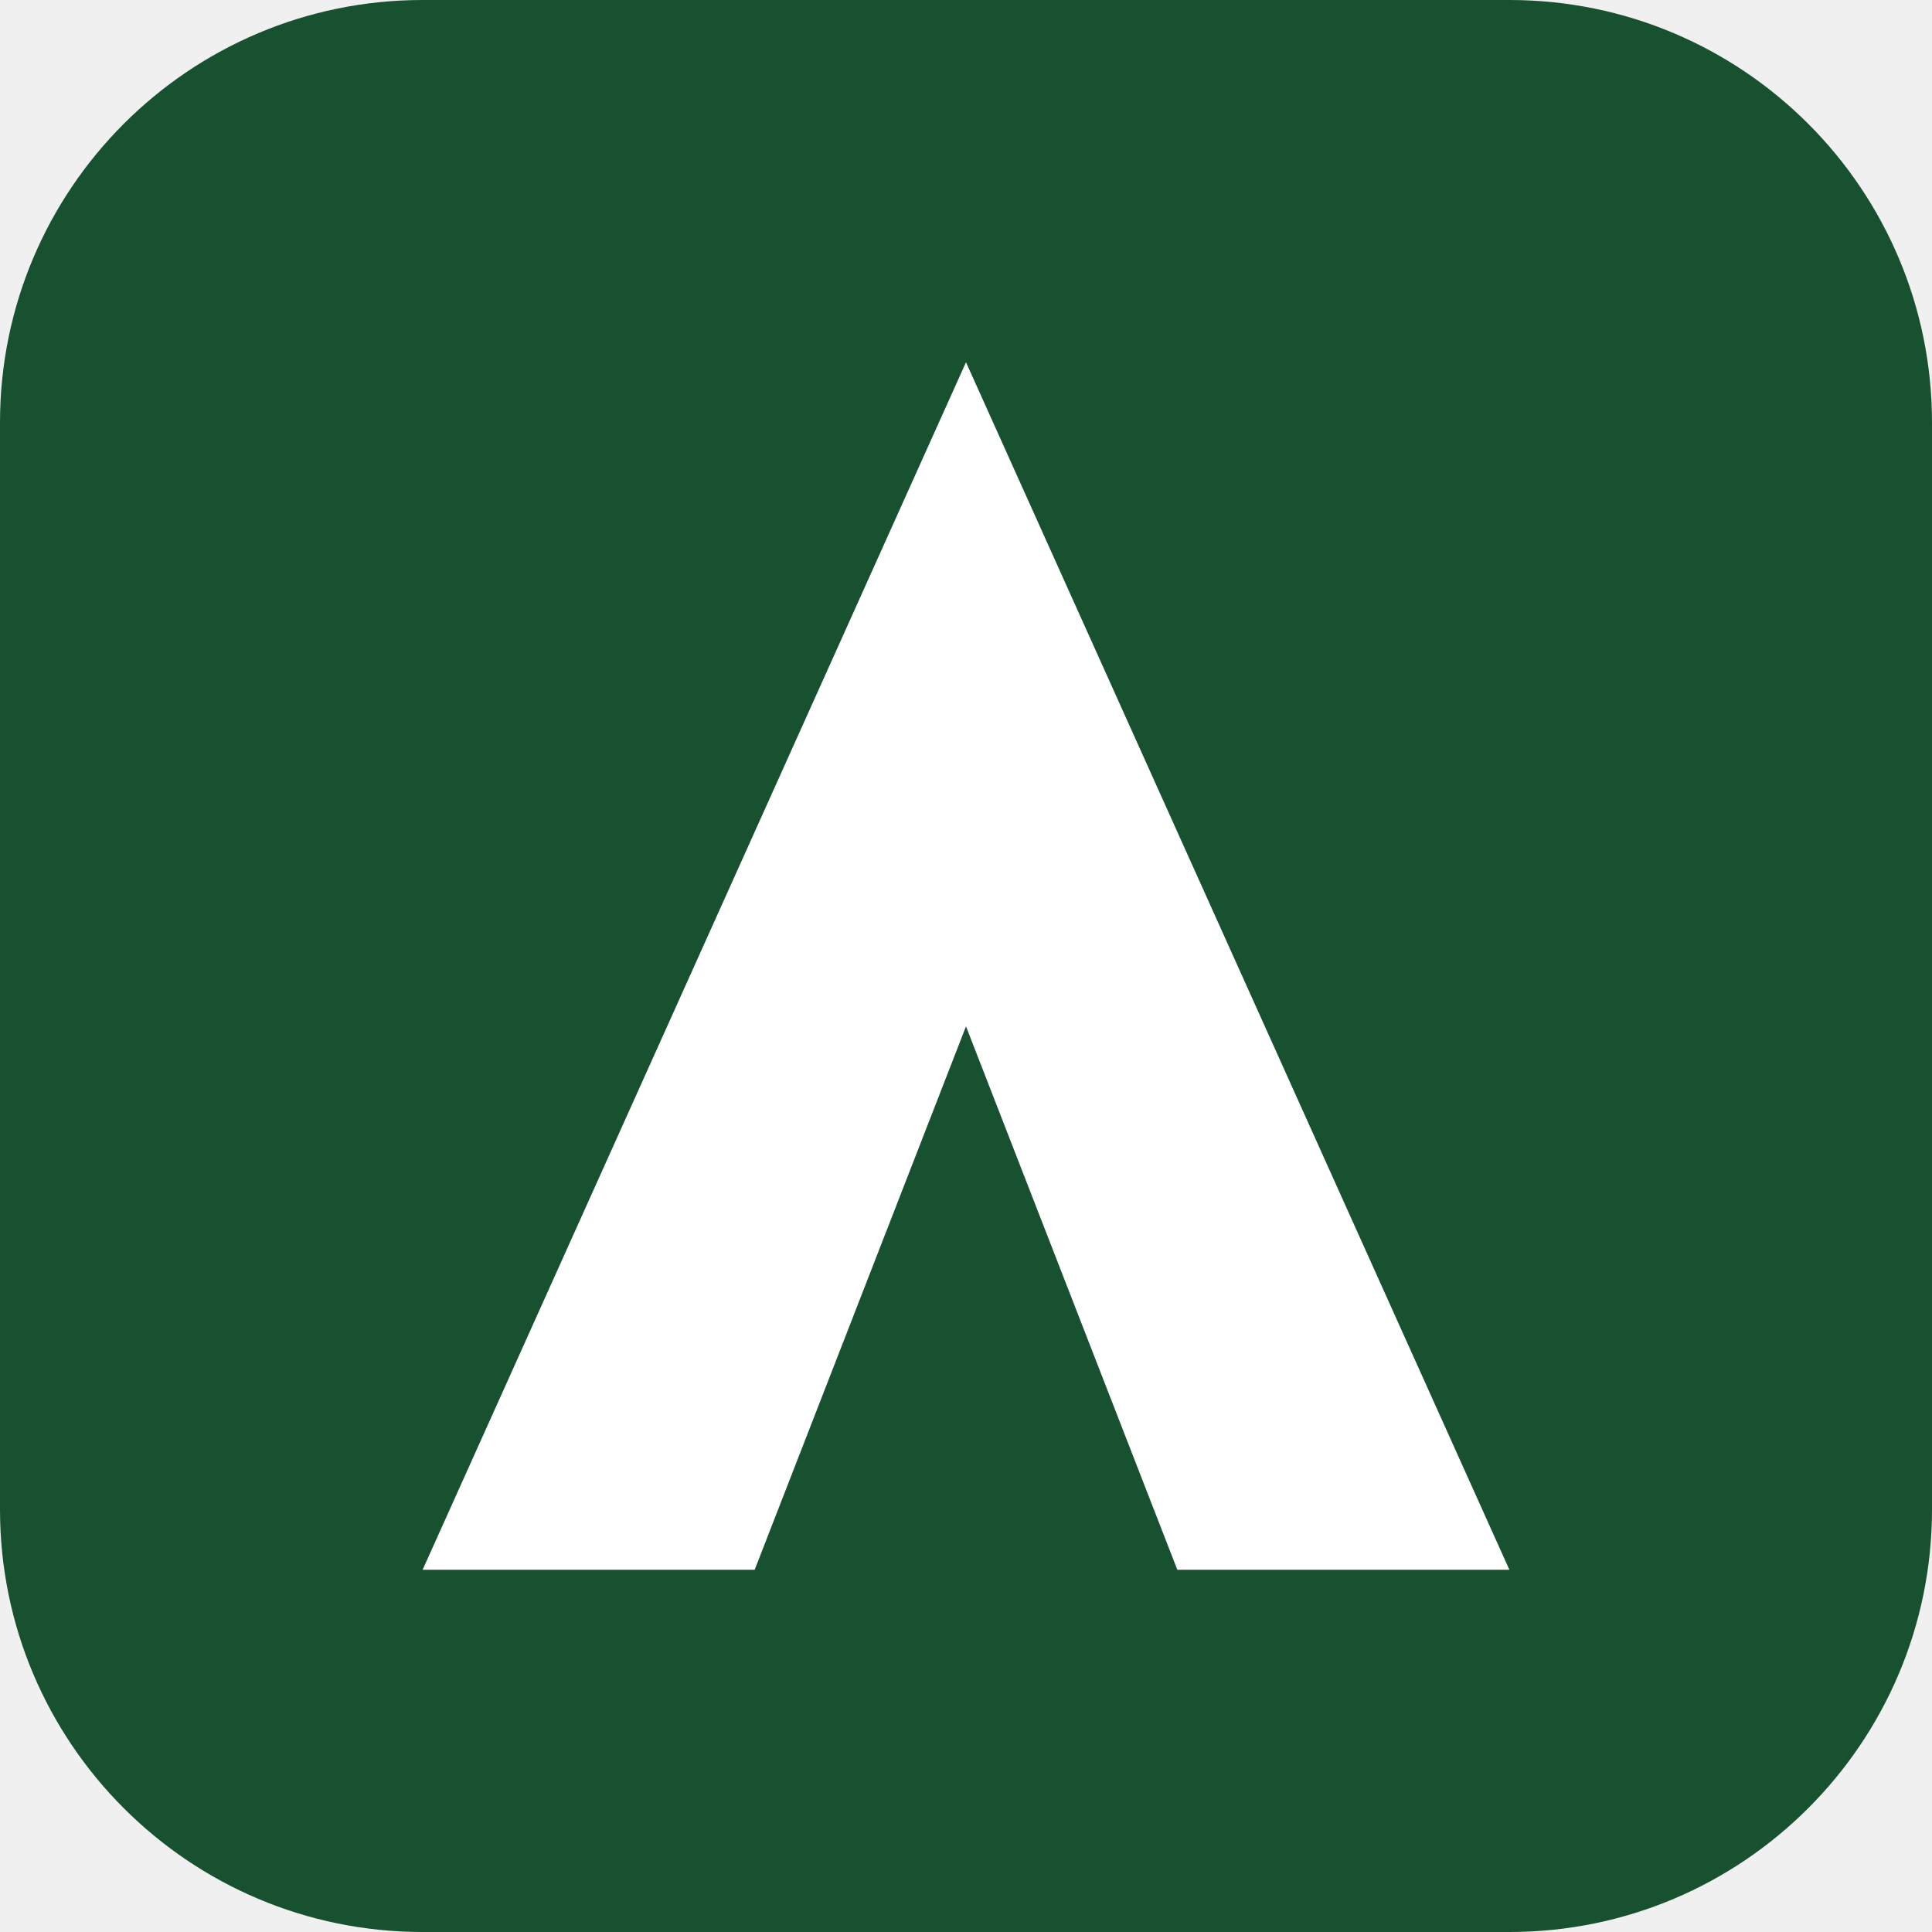
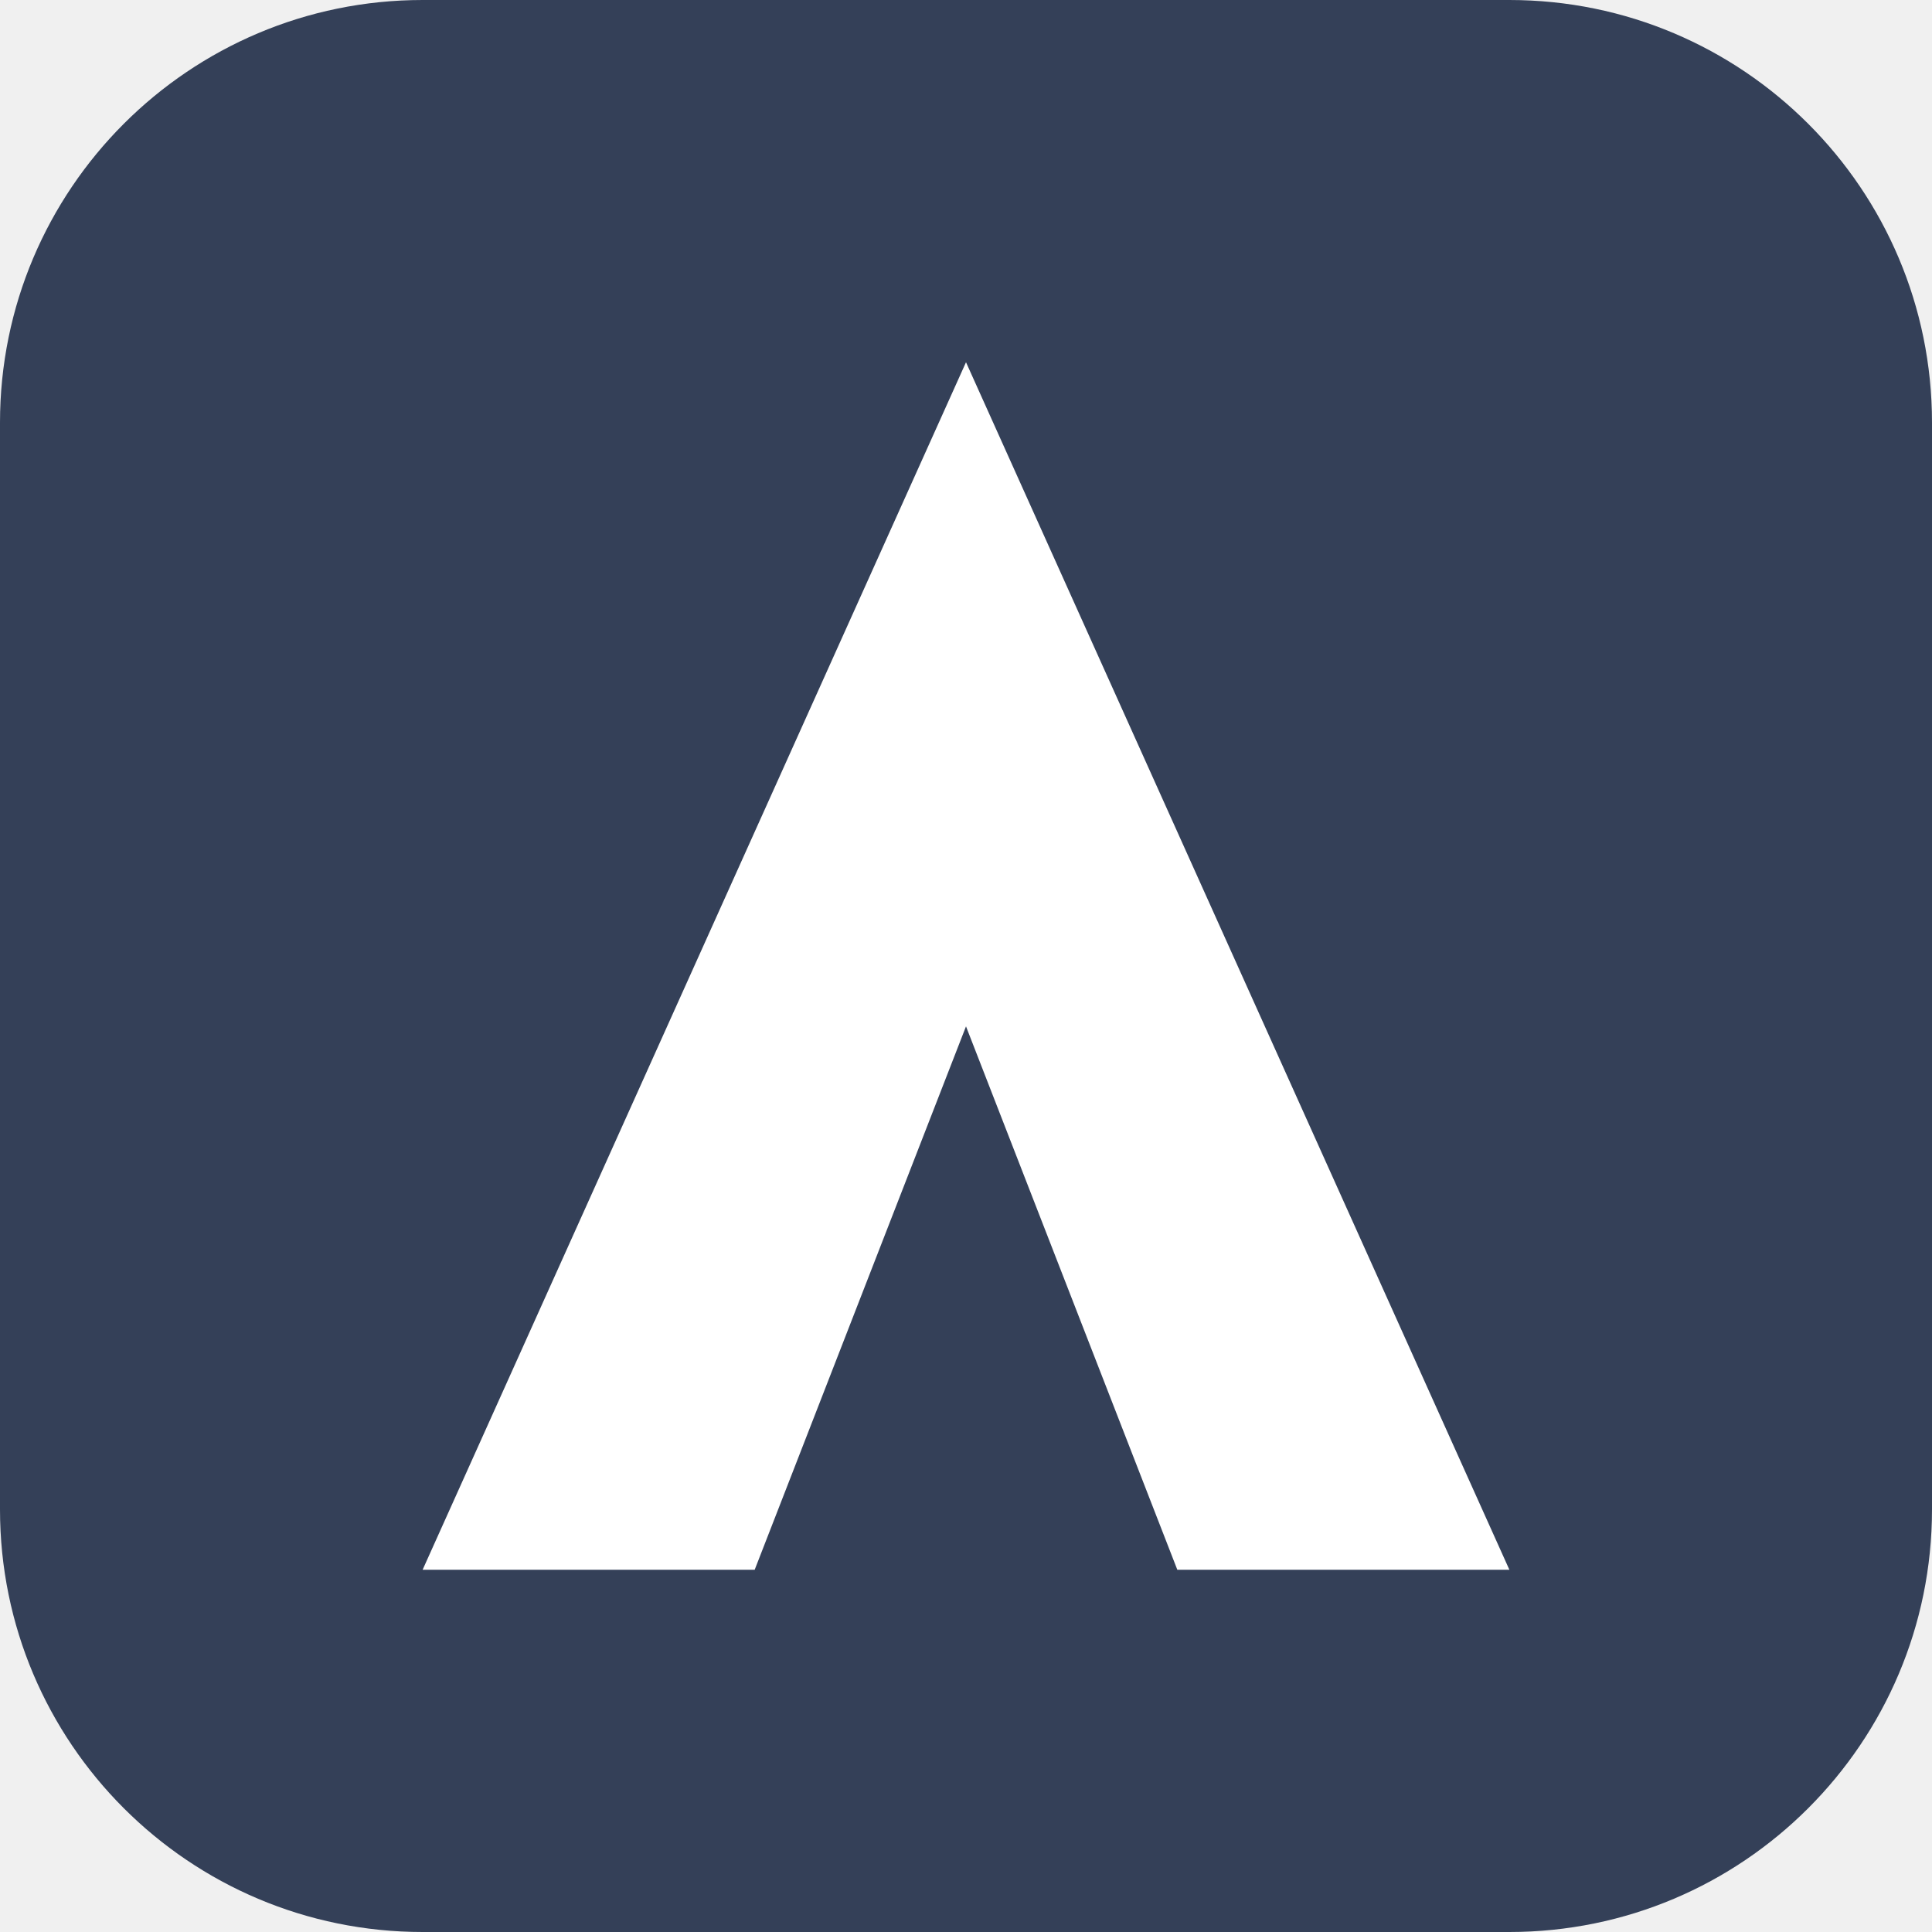
<svg xmlns="http://www.w3.org/2000/svg" viewBox="0 0 32 32">
-   <rect width="32" height="32" rx="7" fill="#17512f" />
+   <rect width="32" height="32" rx="7" fill="#344058" />
  <path d="M16 6 L25 26 H19.5 L16 17 L12.5 26 H7 Z" fill="#ffffff" />
</svg>
